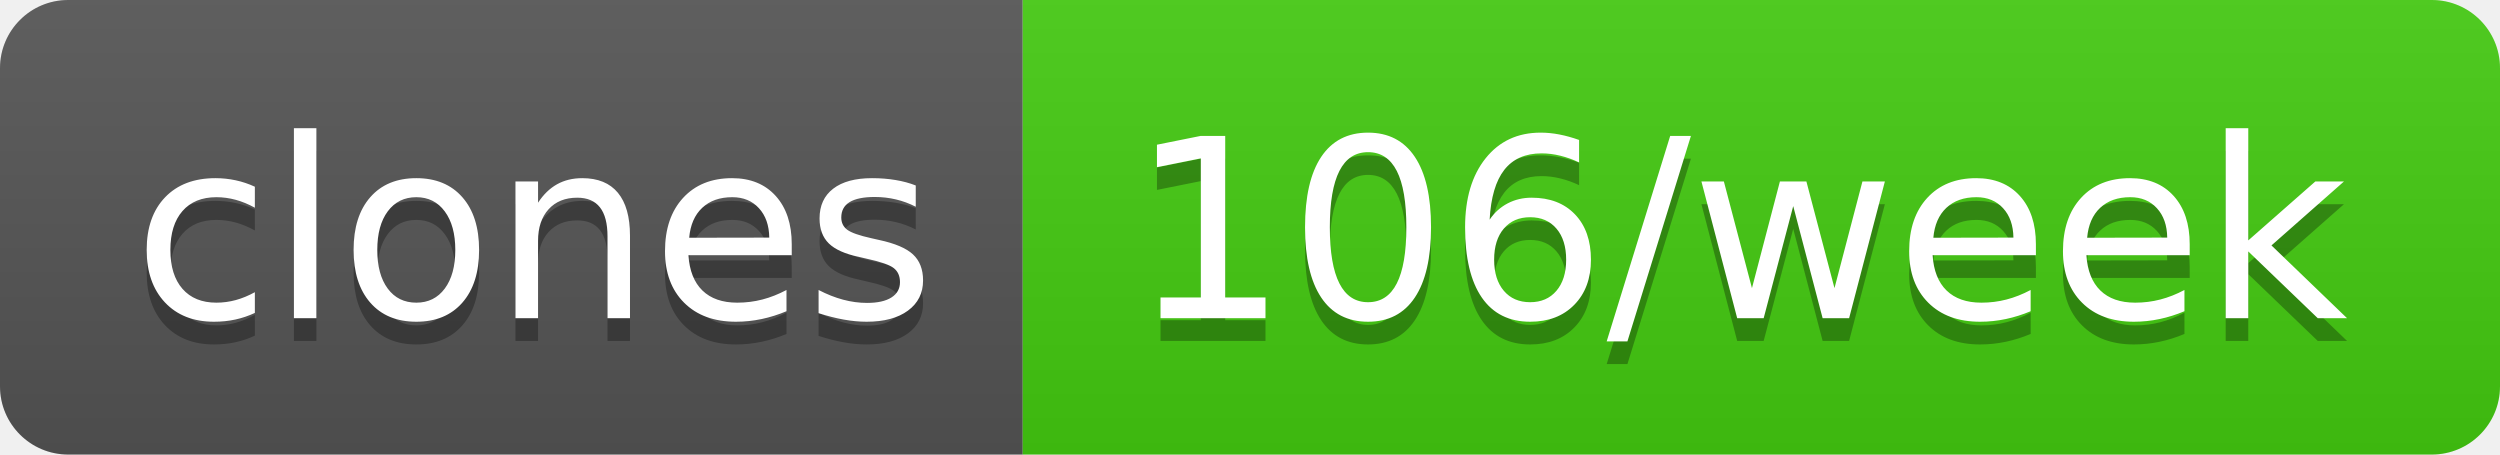
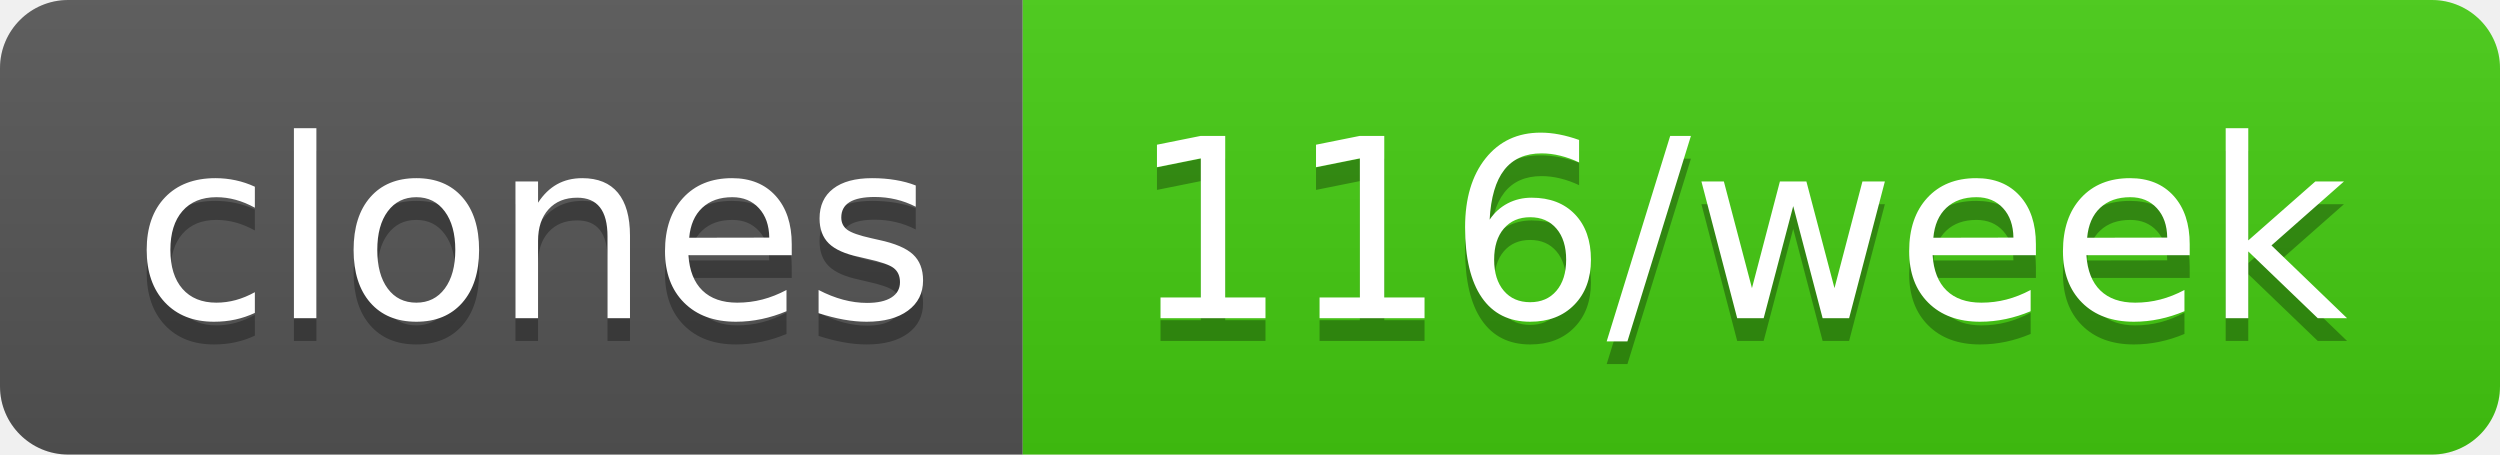
- <svg xmlns="http://www.w3.org/2000/svg" width="110" height="20" role="img" aria-label="clones: 106/week">
+ <svg xmlns="http://www.w3.org/2000/svg" width="110" height="20" role="img" aria-label="clones: 116/week">
  <linearGradient id="s" x2="0" y2="100%">
    <stop offset="0" stop-color="#bbb" stop-opacity=".1" />
    <stop offset="1" stop-opacity=".1" />
  </linearGradient>
  <clipPath id="r">
    <rect width="110" height="20" rx="3" fill="#fff" />
  </clipPath>
  <g clip-path="url(#r)">
    <rect width="45" height="20" fill="#555" />
    <rect x="45" width="65" height="20" fill="#4c1" />
    <rect width="110" height="20" fill="url(#s)" />
  </g>
  <g fill="#fff" text-anchor="middle" font-family="Verdana,Geneva,DejaVu Sans,sans-serif" text-rendering="geometricPrecision" font-size="110">
    <text aria-hidden="true" x="235" y="150" fill="#010101" fill-opacity=".3" transform="scale(.1)" textLength="350">clones</text>
    <text x="235" y="140" transform="scale(.1)" fill="#fff" textLength="350">clones</text>
-     <text aria-hidden="true" x="765" y="150" fill="#010101" fill-opacity=".3" transform="scale(.1)" textLength="550">106/week</text>
-     <text x="765" y="140" transform="scale(.1)" fill="#fff" textLength="550">106/week</text>
+     <text aria-hidden="true" x="765" y="150" fill="#010101" fill-opacity=".3" transform="scale(.1)" textLength="550">116/week</text>
+     <text x="765" y="140" transform="scale(.1)" fill="#fff" textLength="550">116/week</text>
  </g>
</svg>
